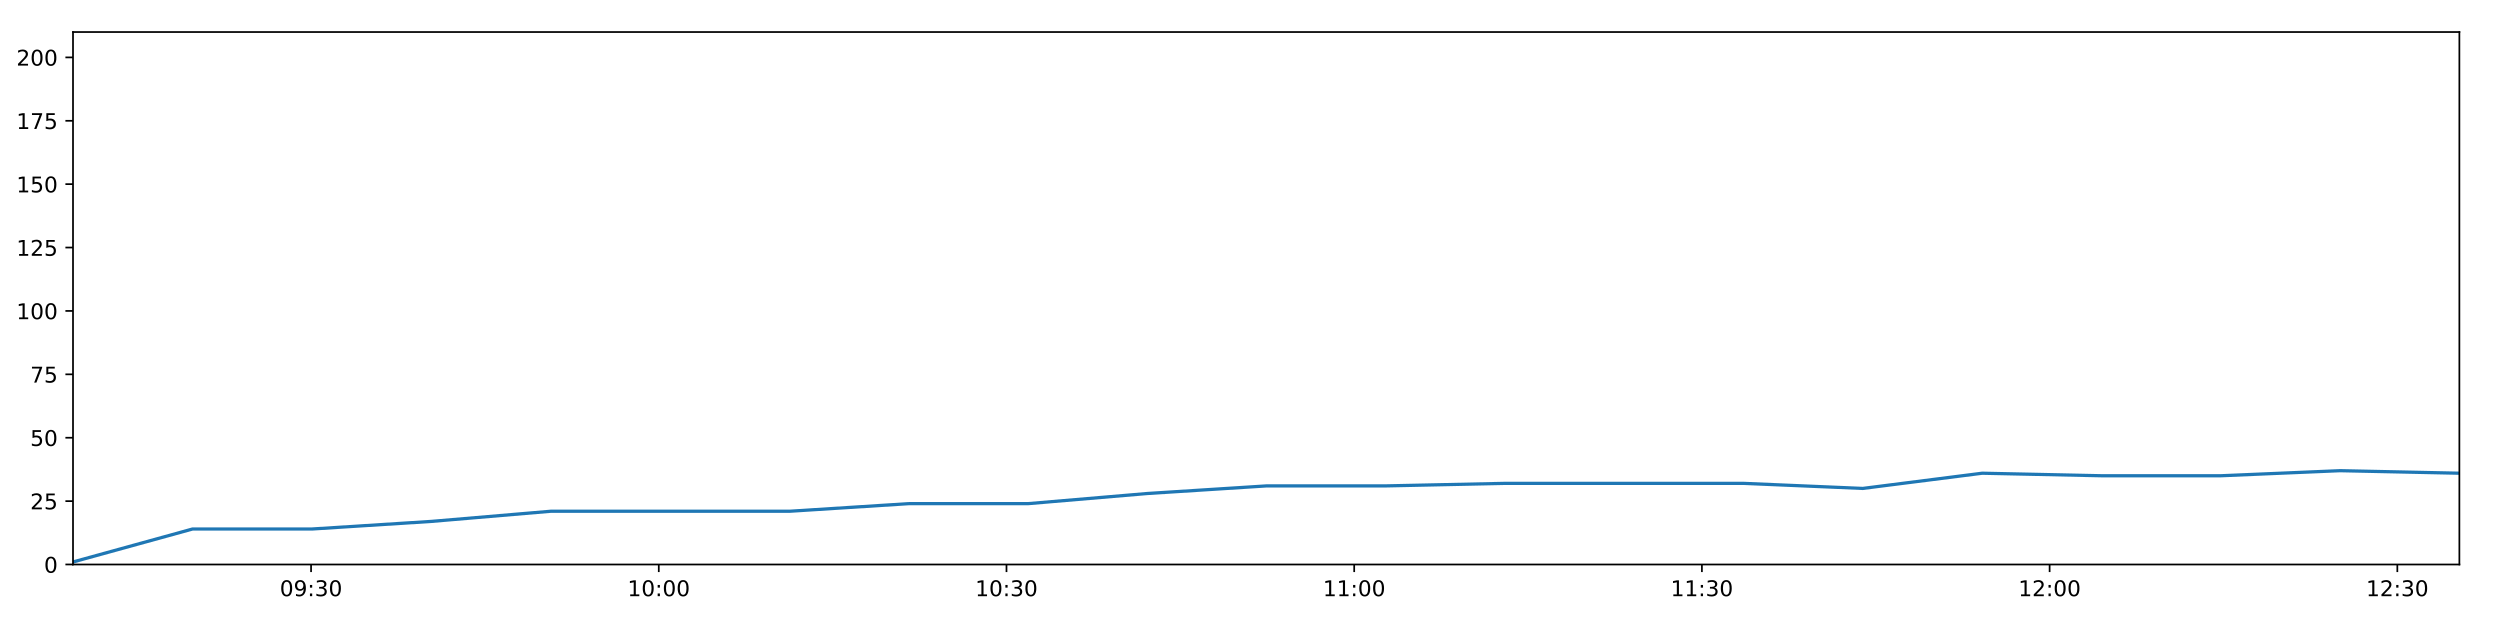
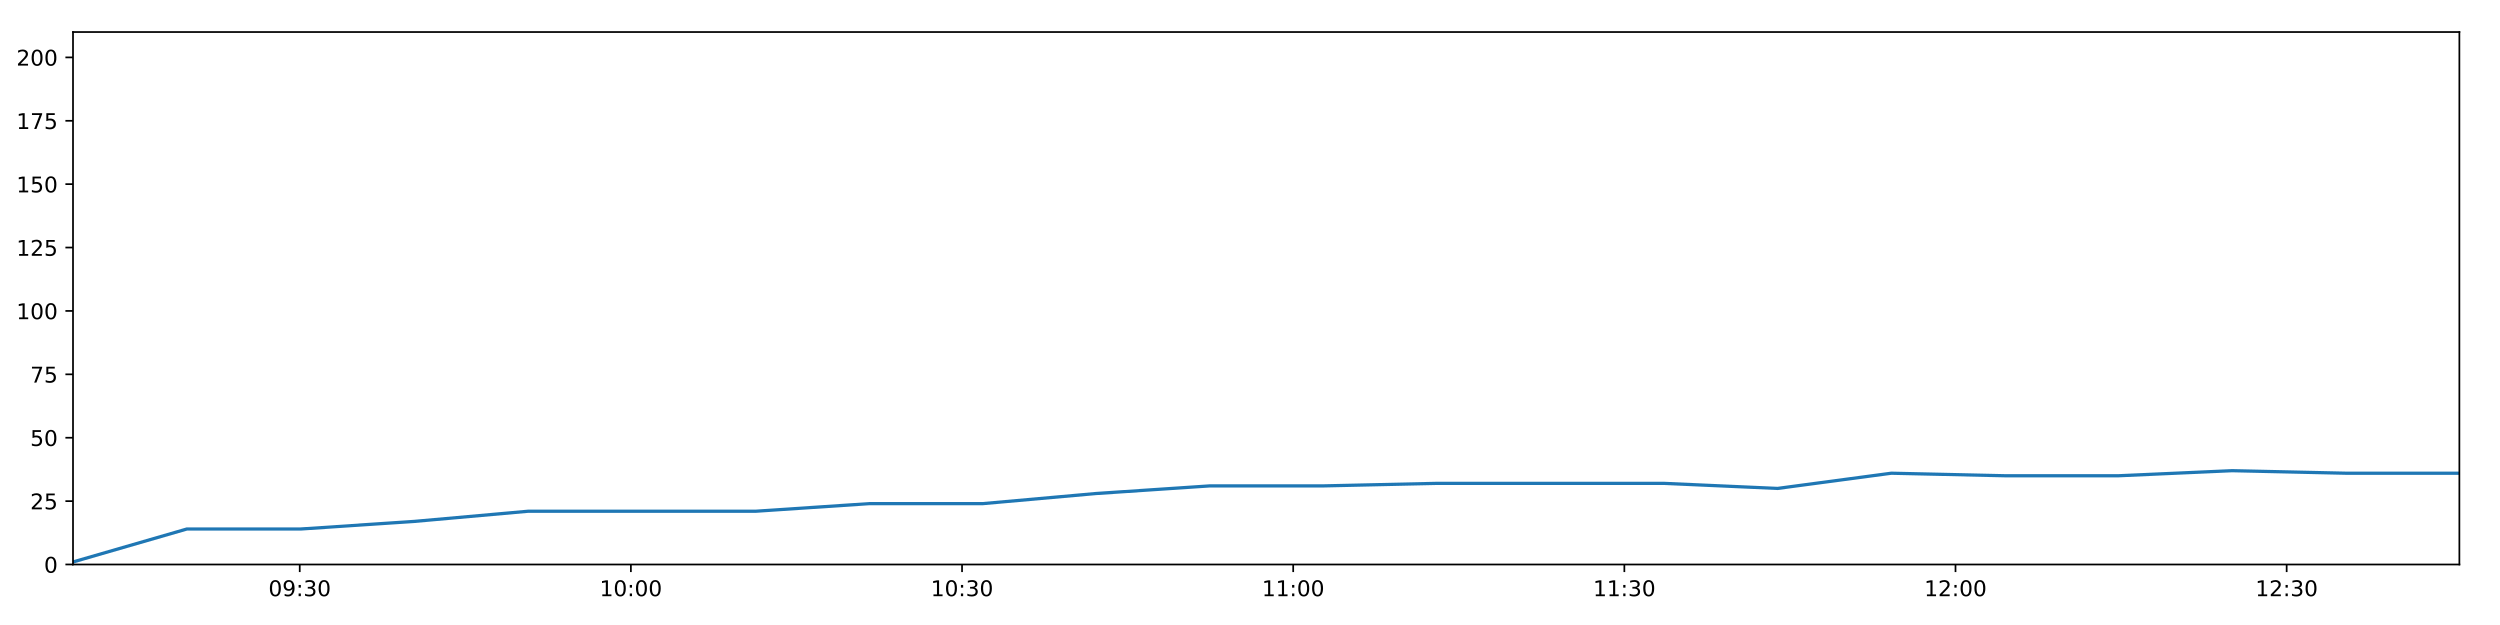
<svg xmlns="http://www.w3.org/2000/svg" xmlns:xlink="http://www.w3.org/1999/xlink" height="288pt" version="1.1" viewBox="0 0 1152 288" width="1152pt">
  <defs>
    <style type="text/css">
*{stroke-linecap:butt;stroke-linejoin:round;}
  </style>
  </defs>
  <g id="figure_1">
    <g id="patch_1">
      <path d="M 0 288  L 1152 288  L 1152 0  L 0 0  z " style="fill:#ffffff;" />
    </g>
    <g id="axes_1">
      <g id="patch_2">
        <path d="M 33.64 260.12  L 1133.28 260.12  L 1133.28 14.76  L 33.64 14.76  z " style="fill:#ffffff;" />
      </g>
      <g id="matplotlib.axis_1">
        <g id="xtick_1">
          <g id="line2d_1">
            <defs>
-               <path d="M 0 0  L 0 3.5  " id="m2ae381bcb8" style="stroke:#000000;stroke-width:0.8;" />
-             </defs>
-             <g>
-               <use style="stroke:#000000;stroke-width:0.8;" x="143.34" xlink:href="#m2ae381bcb8" y="260.12" />
+               <path d="M 0 0  L 0 3.5  " id="m8c6a02a946" style="stroke:#000000;stroke-width:0.8;" />
+             </defs>
+             <g>
+               <use style="stroke:#000000;stroke-width:0.8;" x="138.117" xlink:href="#m8c6a02a946" y="260.12" />
            </g>
          </g>
          <g id="text_1">
            <defs>
              <path d="M 31.781 66.406  Q 24.172 66.406 20.328 58.906  Q 16.5 51.422 16.5 36.375  Q 16.5 21.391 20.328 13.891  Q 24.172 6.391 31.781 6.391  Q 39.453 6.391 43.281 13.891  Q 47.125 21.391 47.125 36.375  Q 47.125 51.422 43.281 58.906  Q 39.453 66.406 31.781 66.406  z M 31.781 74.219  Q 44.047 74.219 50.516 64.516  Q 56.984 54.828 56.984 36.375  Q 56.984 17.969 50.516 8.266  Q 44.047 -1.422 31.781 -1.422  Q 19.531 -1.422 13.062 8.266  Q 6.594 17.969 6.594 36.375  Q 6.594 54.828 13.062 64.516  Q 19.531 74.219 31.781 74.219  z " id="DejaVuSans-48" />
              <path d="M 10.984 1.516  L 10.984 10.5  Q 14.703 8.734 18.5 7.812  Q 22.312 6.891 25.984 6.891  Q 35.75 6.891 40.891 13.453  Q 46.047 20.016 46.781 33.406  Q 43.953 29.203 39.594 26.953  Q 35.25 24.703 29.984 24.703  Q 19.047 24.703 12.672 31.312  Q 6.297 37.938 6.297 49.422  Q 6.297 60.641 12.938 67.422  Q 19.578 74.219 30.609 74.219  Q 43.266 74.219 49.922 64.516  Q 56.594 54.828 56.594 36.375  Q 56.594 19.141 48.406 8.859  Q 40.234 -1.422 26.422 -1.422  Q 22.703 -1.422 18.891 -0.688  Q 15.094 0.047 10.984 1.516  z M 30.609 32.422  Q 37.25 32.422 41.125 36.953  Q 45.016 41.5 45.016 49.422  Q 45.016 57.281 41.125 61.844  Q 37.25 66.406 30.609 66.406  Q 23.969 66.406 20.094 61.844  Q 16.219 57.281 16.219 49.422  Q 16.219 41.5 20.094 36.953  Q 23.969 32.422 30.609 32.422  z " id="DejaVuSans-57" />
              <path d="M 11.719 12.406  L 22.016 12.406  L 22.016 0  L 11.719 0  z M 11.719 51.703  L 22.016 51.703  L 22.016 39.312  L 11.719 39.312  z " id="DejaVuSans-58" />
              <path d="M 40.578 39.312  Q 47.656 37.797 51.625 33  Q 55.609 28.219 55.609 21.188  Q 55.609 10.406 48.188 4.484  Q 40.766 -1.422 27.094 -1.422  Q 22.516 -1.422 17.656 -0.516  Q 12.797 0.391 7.625 2.203  L 7.625 11.719  Q 11.719 9.328 16.594 8.109  Q 21.484 6.891 26.812 6.891  Q 36.078 6.891 40.938 10.547  Q 45.797 14.203 45.797 21.188  Q 45.797 27.641 41.281 31.266  Q 36.766 34.906 28.719 34.906  L 20.219 34.906  L 20.219 43.016  L 29.109 43.016  Q 36.375 43.016 40.234 45.922  Q 44.094 48.828 44.094 54.297  Q 44.094 59.906 40.109 62.906  Q 36.141 65.922 28.719 65.922  Q 24.656 65.922 20.016 65.031  Q 15.375 64.156 9.812 62.312  L 9.812 71.094  Q 15.438 72.656 20.344 73.438  Q 25.25 74.219 29.594 74.219  Q 40.828 74.219 47.359 69.109  Q 53.906 64.016 53.906 55.328  Q 53.906 49.266 50.438 45.094  Q 46.969 40.922 40.578 39.312  z " id="DejaVuSans-51" />
            </defs>
-             <g transform="translate(128.9302 274.7184)scale(0.1 -0.1)">
+             <g transform="translate(123.7072 274.7184)scale(0.1 -0.1)">
              <use xlink:href="#DejaVuSans-48" />
              <use x="63.623" xlink:href="#DejaVuSans-57" />
              <use x="127.246" xlink:href="#DejaVuSans-58" />
              <use x="160.938" xlink:href="#DejaVuSans-51" />
              <use x="224.561" xlink:href="#DejaVuSans-48" />
            </g>
          </g>
        </g>
        <g id="xtick_2">
          <g id="line2d_2">
            <g>
-               <use style="stroke:#000000;stroke-width:0.8;" x="303.564" xlink:href="#m2ae381bcb8" y="260.12" />
+               <use style="stroke:#000000;stroke-width:0.8;" x="290.713" xlink:href="#m8c6a02a946" y="260.12" />
            </g>
          </g>
          <g id="text_2">
            <defs>
              <path d="M 12.406 8.297  L 28.516 8.297  L 28.516 63.922  L 10.984 60.406  L 10.984 69.391  L 28.422 72.906  L 38.281 72.906  L 38.281 8.297  L 54.391 8.297  L 54.391 0  L 12.406 0  z " id="DejaVuSans-49" />
            </defs>
-             <g transform="translate(289.1549 274.7184)scale(0.1 -0.1)">
+             <g transform="translate(276.3034 274.7184)scale(0.1 -0.1)">
              <use xlink:href="#DejaVuSans-49" />
              <use x="63.623" xlink:href="#DejaVuSans-48" />
              <use x="127.246" xlink:href="#DejaVuSans-58" />
              <use x="160.938" xlink:href="#DejaVuSans-48" />
              <use x="224.561" xlink:href="#DejaVuSans-48" />
            </g>
          </g>
        </g>
        <g id="xtick_3">
          <g id="line2d_3">
            <g>
-               <use style="stroke:#000000;stroke-width:0.8;" x="463.789" xlink:href="#m2ae381bcb8" y="260.12" />
+               <use style="stroke:#000000;stroke-width:0.8;" x="443.309" xlink:href="#m8c6a02a946" y="260.12" />
            </g>
          </g>
          <g id="text_3">
-             <g transform="translate(449.3797 274.7184)scale(0.1 -0.1)">
+             <g transform="translate(428.8996 274.7184)scale(0.1 -0.1)">
              <use xlink:href="#DejaVuSans-49" />
              <use x="63.623" xlink:href="#DejaVuSans-48" />
              <use x="127.246" xlink:href="#DejaVuSans-58" />
              <use x="160.938" xlink:href="#DejaVuSans-51" />
              <use x="224.561" xlink:href="#DejaVuSans-48" />
            </g>
          </g>
        </g>
        <g id="xtick_4">
          <g id="line2d_4">
            <g>
-               <use style="stroke:#000000;stroke-width:0.8;" x="624.014" xlink:href="#m2ae381bcb8" y="260.12" />
+               <use style="stroke:#000000;stroke-width:0.8;" x="595.905" xlink:href="#m8c6a02a946" y="260.12" />
            </g>
          </g>
          <g id="text_4">
-             <g transform="translate(609.6045 274.7184)scale(0.1 -0.1)">
+             <g transform="translate(581.4957 274.7184)scale(0.1 -0.1)">
              <use xlink:href="#DejaVuSans-49" />
              <use x="63.623" xlink:href="#DejaVuSans-49" />
              <use x="127.246" xlink:href="#DejaVuSans-58" />
              <use x="160.938" xlink:href="#DejaVuSans-48" />
              <use x="224.561" xlink:href="#DejaVuSans-48" />
            </g>
          </g>
        </g>
        <g id="xtick_5">
          <g id="line2d_5">
            <g>
-               <use style="stroke:#000000;stroke-width:0.8;" x="784.239" xlink:href="#m2ae381bcb8" y="260.12" />
+               <use style="stroke:#000000;stroke-width:0.8;" x="748.501" xlink:href="#m8c6a02a946" y="260.12" />
            </g>
          </g>
          <g id="text_5">
-             <g transform="translate(769.8293 274.7184)scale(0.1 -0.1)">
+             <g transform="translate(734.0919 274.7184)scale(0.1 -0.1)">
              <use xlink:href="#DejaVuSans-49" />
              <use x="63.623" xlink:href="#DejaVuSans-49" />
              <use x="127.246" xlink:href="#DejaVuSans-58" />
              <use x="160.938" xlink:href="#DejaVuSans-51" />
              <use x="224.561" xlink:href="#DejaVuSans-48" />
            </g>
          </g>
        </g>
        <g id="xtick_6">
          <g id="line2d_6">
            <g>
-               <use style="stroke:#000000;stroke-width:0.8;" x="944.463" xlink:href="#m2ae381bcb8" y="260.12" />
+               <use style="stroke:#000000;stroke-width:0.8;" x="901.097" xlink:href="#m8c6a02a946" y="260.12" />
            </g>
          </g>
          <g id="text_6">
            <defs>
              <path d="M 19.188 8.297  L 53.609 8.297  L 53.609 0  L 7.328 0  L 7.328 8.297  Q 12.938 14.109 22.625 23.891  Q 32.328 33.688 34.812 36.531  Q 39.547 41.844 41.422 45.531  Q 43.312 49.219 43.312 52.781  Q 43.312 58.594 39.234 62.25  Q 35.156 65.922 28.609 65.922  Q 23.969 65.922 18.812 64.312  Q 13.672 62.703 7.812 59.422  L 7.812 69.391  Q 13.766 71.781 18.938 73  Q 24.125 74.219 28.422 74.219  Q 39.75 74.219 46.484 68.547  Q 53.219 62.891 53.219 53.422  Q 53.219 48.922 51.531 44.891  Q 49.859 40.875 45.406 35.406  Q 44.188 33.984 37.641 27.219  Q 31.109 20.453 19.188 8.297  z " id="DejaVuSans-50" />
            </defs>
-             <g transform="translate(930.054 274.7184)scale(0.1 -0.1)">
+             <g transform="translate(886.6881 274.7184)scale(0.1 -0.1)">
              <use xlink:href="#DejaVuSans-49" />
              <use x="63.623" xlink:href="#DejaVuSans-50" />
              <use x="127.246" xlink:href="#DejaVuSans-58" />
              <use x="160.938" xlink:href="#DejaVuSans-48" />
              <use x="224.561" xlink:href="#DejaVuSans-48" />
            </g>
          </g>
        </g>
        <g id="xtick_7">
          <g id="line2d_7">
            <g>
-               <use style="stroke:#000000;stroke-width:0.8;" x="1104.688" xlink:href="#m2ae381bcb8" y="260.12" />
+               <use style="stroke:#000000;stroke-width:0.8;" x="1053.694" xlink:href="#m8c6a02a946" y="260.12" />
            </g>
          </g>
          <g id="text_7">
-             <g transform="translate(1090.279 274.7184)scale(0.1 -0.1)">
+             <g transform="translate(1039.284 274.7184)scale(0.1 -0.1)">
              <use xlink:href="#DejaVuSans-49" />
              <use x="63.623" xlink:href="#DejaVuSans-50" />
              <use x="127.246" xlink:href="#DejaVuSans-58" />
              <use x="160.938" xlink:href="#DejaVuSans-51" />
              <use x="224.561" xlink:href="#DejaVuSans-48" />
            </g>
          </g>
        </g>
      </g>
      <g id="matplotlib.axis_2">
        <g id="ytick_1">
          <g id="line2d_8">
            <defs>
-               <path d="M 0 0  L -3.5 0  " id="m15f865eda9" style="stroke:#000000;stroke-width:0.8;" />
-             </defs>
-             <g>
-               <use style="stroke:#000000;stroke-width:0.8;" x="33.64" xlink:href="#m15f865eda9" y="260.12" />
+               <path d="M 0 0  L -3.5 0  " id="m683bcba5f6" style="stroke:#000000;stroke-width:0.8;" />
+             </defs>
+             <g>
+               <use style="stroke:#000000;stroke-width:0.8;" x="33.64" xlink:href="#m683bcba5f6" y="260.12" />
            </g>
          </g>
          <g id="text_8">
            <g transform="translate(20.2775 263.9192)scale(0.1 -0.1)">
              <use xlink:href="#DejaVuSans-48" />
            </g>
          </g>
        </g>
        <g id="ytick_2">
          <g id="line2d_9">
            <g>
-               <use style="stroke:#000000;stroke-width:0.8;" x="33.64" xlink:href="#m15f865eda9" y="230.91" />
+               <use style="stroke:#000000;stroke-width:0.8;" x="33.64" xlink:href="#m683bcba5f6" y="230.91" />
            </g>
          </g>
          <g id="text_9">
            <defs>
              <path d="M 10.797 72.906  L 49.516 72.906  L 49.516 64.594  L 19.828 64.594  L 19.828 46.734  Q 21.969 47.469 24.109 47.828  Q 26.266 48.188 28.422 48.188  Q 40.625 48.188 47.75 41.5  Q 54.891 34.812 54.891 23.391  Q 54.891 11.625 47.562 5.094  Q 40.234 -1.422 26.906 -1.422  Q 22.312 -1.422 17.547 -0.641  Q 12.797 0.141 7.719 1.703  L 7.719 11.625  Q 12.109 9.234 16.797 8.062  Q 21.484 6.891 26.703 6.891  Q 35.156 6.891 40.078 11.328  Q 45.016 15.766 45.016 23.391  Q 45.016 31 40.078 35.438  Q 35.156 39.891 26.703 39.891  Q 22.75 39.891 18.812 39.016  Q 14.891 38.141 10.797 36.281  z " id="DejaVuSans-53" />
            </defs>
            <g transform="translate(13.915 234.7097)scale(0.1 -0.1)">
              <use xlink:href="#DejaVuSans-50" />
              <use x="63.623" xlink:href="#DejaVuSans-53" />
            </g>
          </g>
        </g>
        <g id="ytick_3">
          <g id="line2d_10">
            <g>
-               <use style="stroke:#000000;stroke-width:0.8;" x="33.64" xlink:href="#m15f865eda9" y="201.701" />
+               <use style="stroke:#000000;stroke-width:0.8;" x="33.64" xlink:href="#m683bcba5f6" y="201.701" />
            </g>
          </g>
          <g id="text_10">
            <g transform="translate(13.915 205.5002)scale(0.1 -0.1)">
              <use xlink:href="#DejaVuSans-53" />
              <use x="63.623" xlink:href="#DejaVuSans-48" />
            </g>
          </g>
        </g>
        <g id="ytick_4">
          <g id="line2d_11">
            <g>
-               <use style="stroke:#000000;stroke-width:0.8;" x="33.64" xlink:href="#m15f865eda9" y="172.491" />
+               <use style="stroke:#000000;stroke-width:0.8;" x="33.64" xlink:href="#m683bcba5f6" y="172.491" />
            </g>
          </g>
          <g id="text_11">
            <defs>
              <path d="M 8.203 72.906  L 55.078 72.906  L 55.078 68.703  L 28.609 0  L 18.312 0  L 43.219 64.594  L 8.203 64.594  z " id="DejaVuSans-55" />
            </defs>
            <g transform="translate(13.915 176.2906)scale(0.1 -0.1)">
              <use xlink:href="#DejaVuSans-55" />
              <use x="63.623" xlink:href="#DejaVuSans-53" />
            </g>
          </g>
        </g>
        <g id="ytick_5">
          <g id="line2d_12">
            <g>
-               <use style="stroke:#000000;stroke-width:0.8;" x="33.64" xlink:href="#m15f865eda9" y="143.282" />
+               <use style="stroke:#000000;stroke-width:0.8;" x="33.64" xlink:href="#m683bcba5f6" y="143.282" />
            </g>
          </g>
          <g id="text_12">
            <g transform="translate(7.5525 147.0811)scale(0.1 -0.1)">
              <use xlink:href="#DejaVuSans-49" />
              <use x="63.623" xlink:href="#DejaVuSans-48" />
              <use x="127.246" xlink:href="#DejaVuSans-48" />
            </g>
          </g>
        </g>
        <g id="ytick_6">
          <g id="line2d_13">
            <g>
-               <use style="stroke:#000000;stroke-width:0.8;" x="33.64" xlink:href="#m15f865eda9" y="114.072" />
+               <use style="stroke:#000000;stroke-width:0.8;" x="33.64" xlink:href="#m683bcba5f6" y="114.072" />
            </g>
          </g>
          <g id="text_13">
            <g transform="translate(7.5525 117.8716)scale(0.1 -0.1)">
              <use xlink:href="#DejaVuSans-49" />
              <use x="63.623" xlink:href="#DejaVuSans-50" />
              <use x="127.246" xlink:href="#DejaVuSans-53" />
            </g>
          </g>
        </g>
        <g id="ytick_7">
          <g id="line2d_14">
            <g>
-               <use style="stroke:#000000;stroke-width:0.8;" x="33.64" xlink:href="#m15f865eda9" y="84.863" />
+               <use style="stroke:#000000;stroke-width:0.8;" x="33.64" xlink:href="#m683bcba5f6" y="84.863" />
            </g>
          </g>
          <g id="text_14">
            <g transform="translate(7.5525 88.66208)scale(0.1 -0.1)">
              <use xlink:href="#DejaVuSans-49" />
              <use x="63.623" xlink:href="#DejaVuSans-53" />
              <use x="127.246" xlink:href="#DejaVuSans-48" />
            </g>
          </g>
        </g>
        <g id="ytick_8">
          <g id="line2d_15">
            <g>
-               <use style="stroke:#000000;stroke-width:0.8;" x="33.64" xlink:href="#m15f865eda9" y="55.653" />
+               <use style="stroke:#000000;stroke-width:0.8;" x="33.64" xlink:href="#m683bcba5f6" y="55.653" />
            </g>
          </g>
          <g id="text_15">
            <g transform="translate(7.5525 59.45255)scale(0.1 -0.1)">
              <use xlink:href="#DejaVuSans-49" />
              <use x="63.623" xlink:href="#DejaVuSans-55" />
              <use x="127.246" xlink:href="#DejaVuSans-53" />
            </g>
          </g>
        </g>
        <g id="ytick_9">
          <g id="line2d_16">
            <g>
-               <use style="stroke:#000000;stroke-width:0.8;" x="33.64" xlink:href="#m15f865eda9" y="26.444" />
+               <use style="stroke:#000000;stroke-width:0.8;" x="33.64" xlink:href="#m683bcba5f6" y="26.444" />
            </g>
          </g>
          <g id="text_16">
            <g transform="translate(7.5525 30.24303)scale(0.1 -0.1)">
              <use xlink:href="#DejaVuSans-50" />
              <use x="63.623" xlink:href="#DejaVuSans-48" />
              <use x="127.246" xlink:href="#DejaVuSans-48" />
            </g>
          </g>
        </g>
      </g>
      <g id="line2d_17">
-         <path clip-path="url(#p6ac7f64b29)" d="M 33.64 258.952  L 88.724 243.763  L 143.782 243.763  L 198.827 240.258  L 253.775 235.584  L 308.802 235.584  L 363.851 235.584  L 418.795 232.079  L 473.73 232.079  L 528.695 227.405  L 583.661 223.9  L 638.56 223.9  L 693.573 222.732  L 748.522 222.732  L 803.417 222.732  L 858.358 225.069  L 913.411 218.058  L 968.451 219.227  L 1023.355 219.227  L 1078.314 216.89  L 1133.28 218.058  " style="fill:none;stroke:#1f77b4;stroke-linecap:square;stroke-width:1.5;" />
+         <path clip-path="url(#p6dfe7f4d28)" d="M 33.64 258.952  L 86.101 243.763  L 138.538 243.763  L 190.962 240.258  L 243.294 235.584  L 295.701 235.584  L 348.129 235.584  L 400.457 232.079  L 452.777 232.079  L 505.125 227.405  L 557.473 223.9  L 609.759 223.9  L 662.152 222.732  L 714.486 222.732  L 766.766 222.732  L 819.092 225.069  L 871.524 218.058  L 923.943 219.227  L 976.233 219.227  L 1028.575 216.89  L 1080.924 218.058  L 1133.28 218.058  " style="fill:none;stroke:#1f77b4;stroke-linecap:square;stroke-width:1.5;" />
      </g>
      <g id="patch_3">
        <path d="M 33.64 260.12  L 33.64 14.76  " style="fill:none;stroke:#000000;stroke-linecap:square;stroke-linejoin:miter;stroke-width:0.8;" />
      </g>
      <g id="patch_4">
        <path d="M 1133.28 260.12  L 1133.28 14.76  " style="fill:none;stroke:#000000;stroke-linecap:square;stroke-linejoin:miter;stroke-width:0.8;" />
      </g>
      <g id="patch_5">
        <path d="M 33.64 260.12  L 1133.28 260.12  " style="fill:none;stroke:#000000;stroke-linecap:square;stroke-linejoin:miter;stroke-width:0.8;" />
      </g>
      <g id="patch_6">
        <path d="M 33.64 14.76  L 1133.28 14.76  " style="fill:none;stroke:#000000;stroke-linecap:square;stroke-linejoin:miter;stroke-width:0.8;" />
      </g>
    </g>
  </g>
  <defs>
-     <clipPath id="p6ac7f64b29">
+     <clipPath id="p6dfe7f4d28">
      <rect height="245.36" width="1099.64" x="33.64" y="14.76" />
    </clipPath>
  </defs>
</svg>
